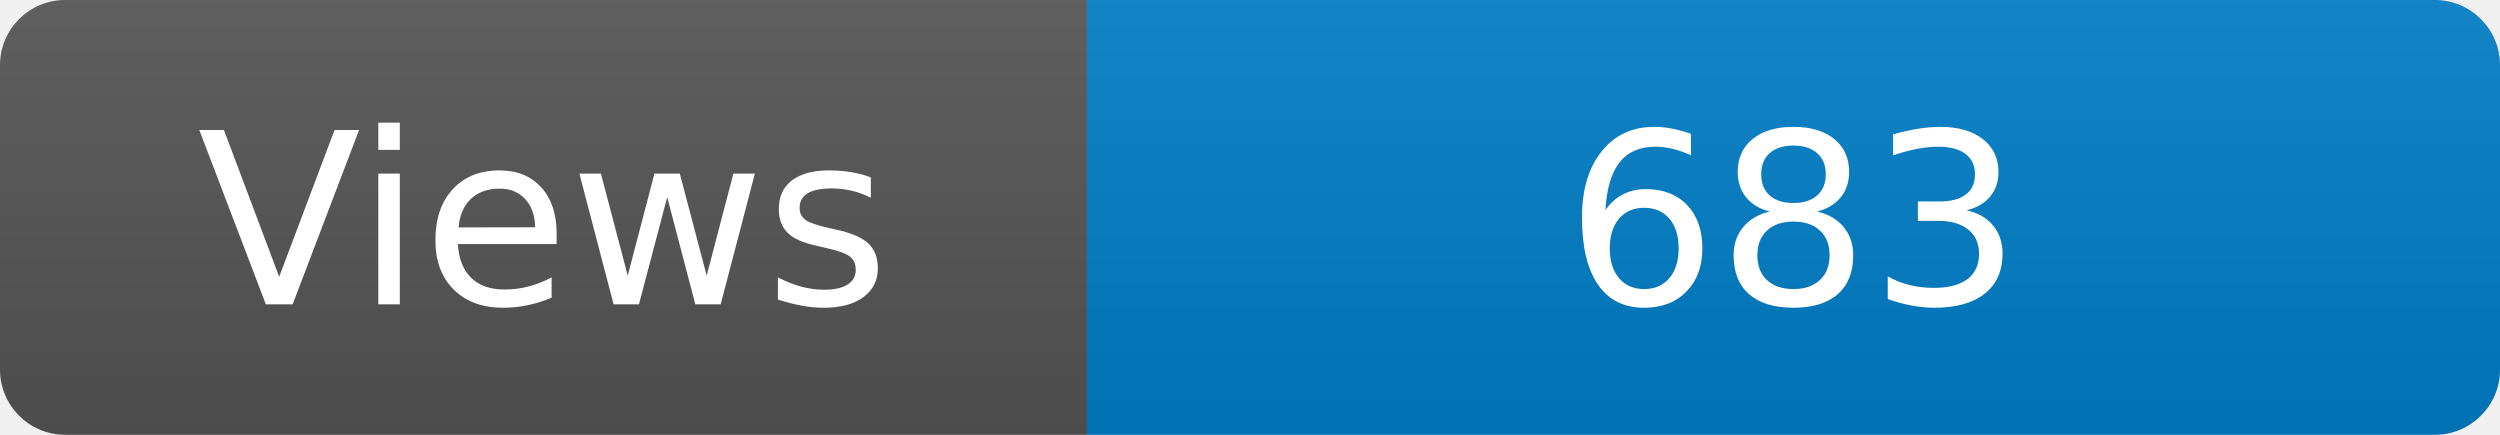
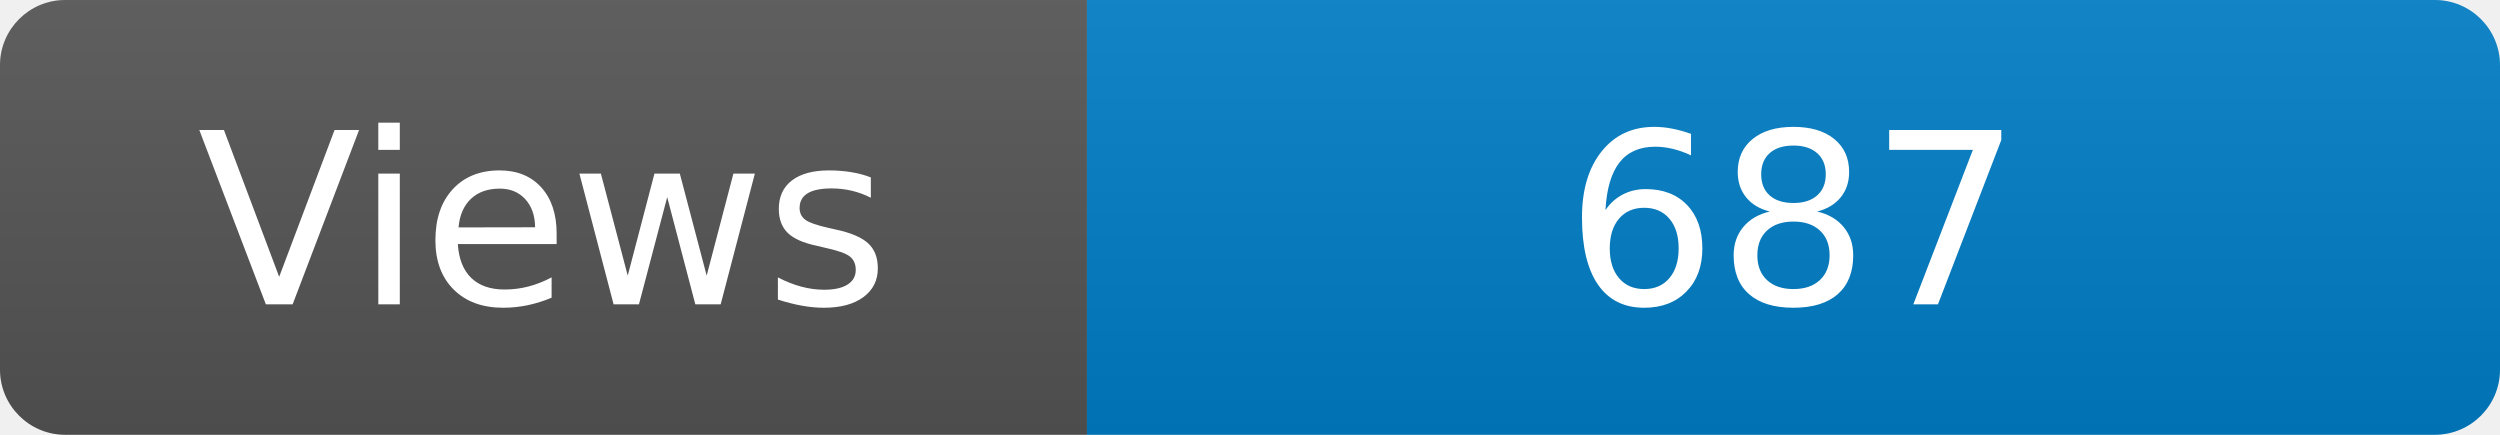
<svg xmlns="http://www.w3.org/2000/svg" width="115" height="20" role="img" aria-label="Maintained?: yes">
  <linearGradient id="s" x2="0" y2="100%">
    <stop offset="0" stop-color="#bbb" stop-opacity=".1" />
    <stop offset="1" stop-opacity=".1" />
  </linearGradient>
  <clipPath id="r">
    <rect width="115" height="20" rx="3" fill="#fff" />
  </clipPath>
  <g clip-path="url(#r)">
    <rect width="50" height="20" fill="#555" />
    <rect x="50" width="160" height="20" fill="#007ec6" />
    <rect width="115" height="20" fill="url(#s)" />
  </g>
  <g fill="#fff" text-anchor="middle" font-family="Verdana,Geneva,DejaVu Sans,sans-serif" font-size="110">
    <text x="250" y="140" transform="scale(.1)" fill="#fff">Views</text>
-     <text x="825" y="140" transform="scale(.1)" fill="#fff">683</text>
+     <text x="825" y="140" transform="scale(.1)" fill="#fff">687</text>
  </g>
</svg>
